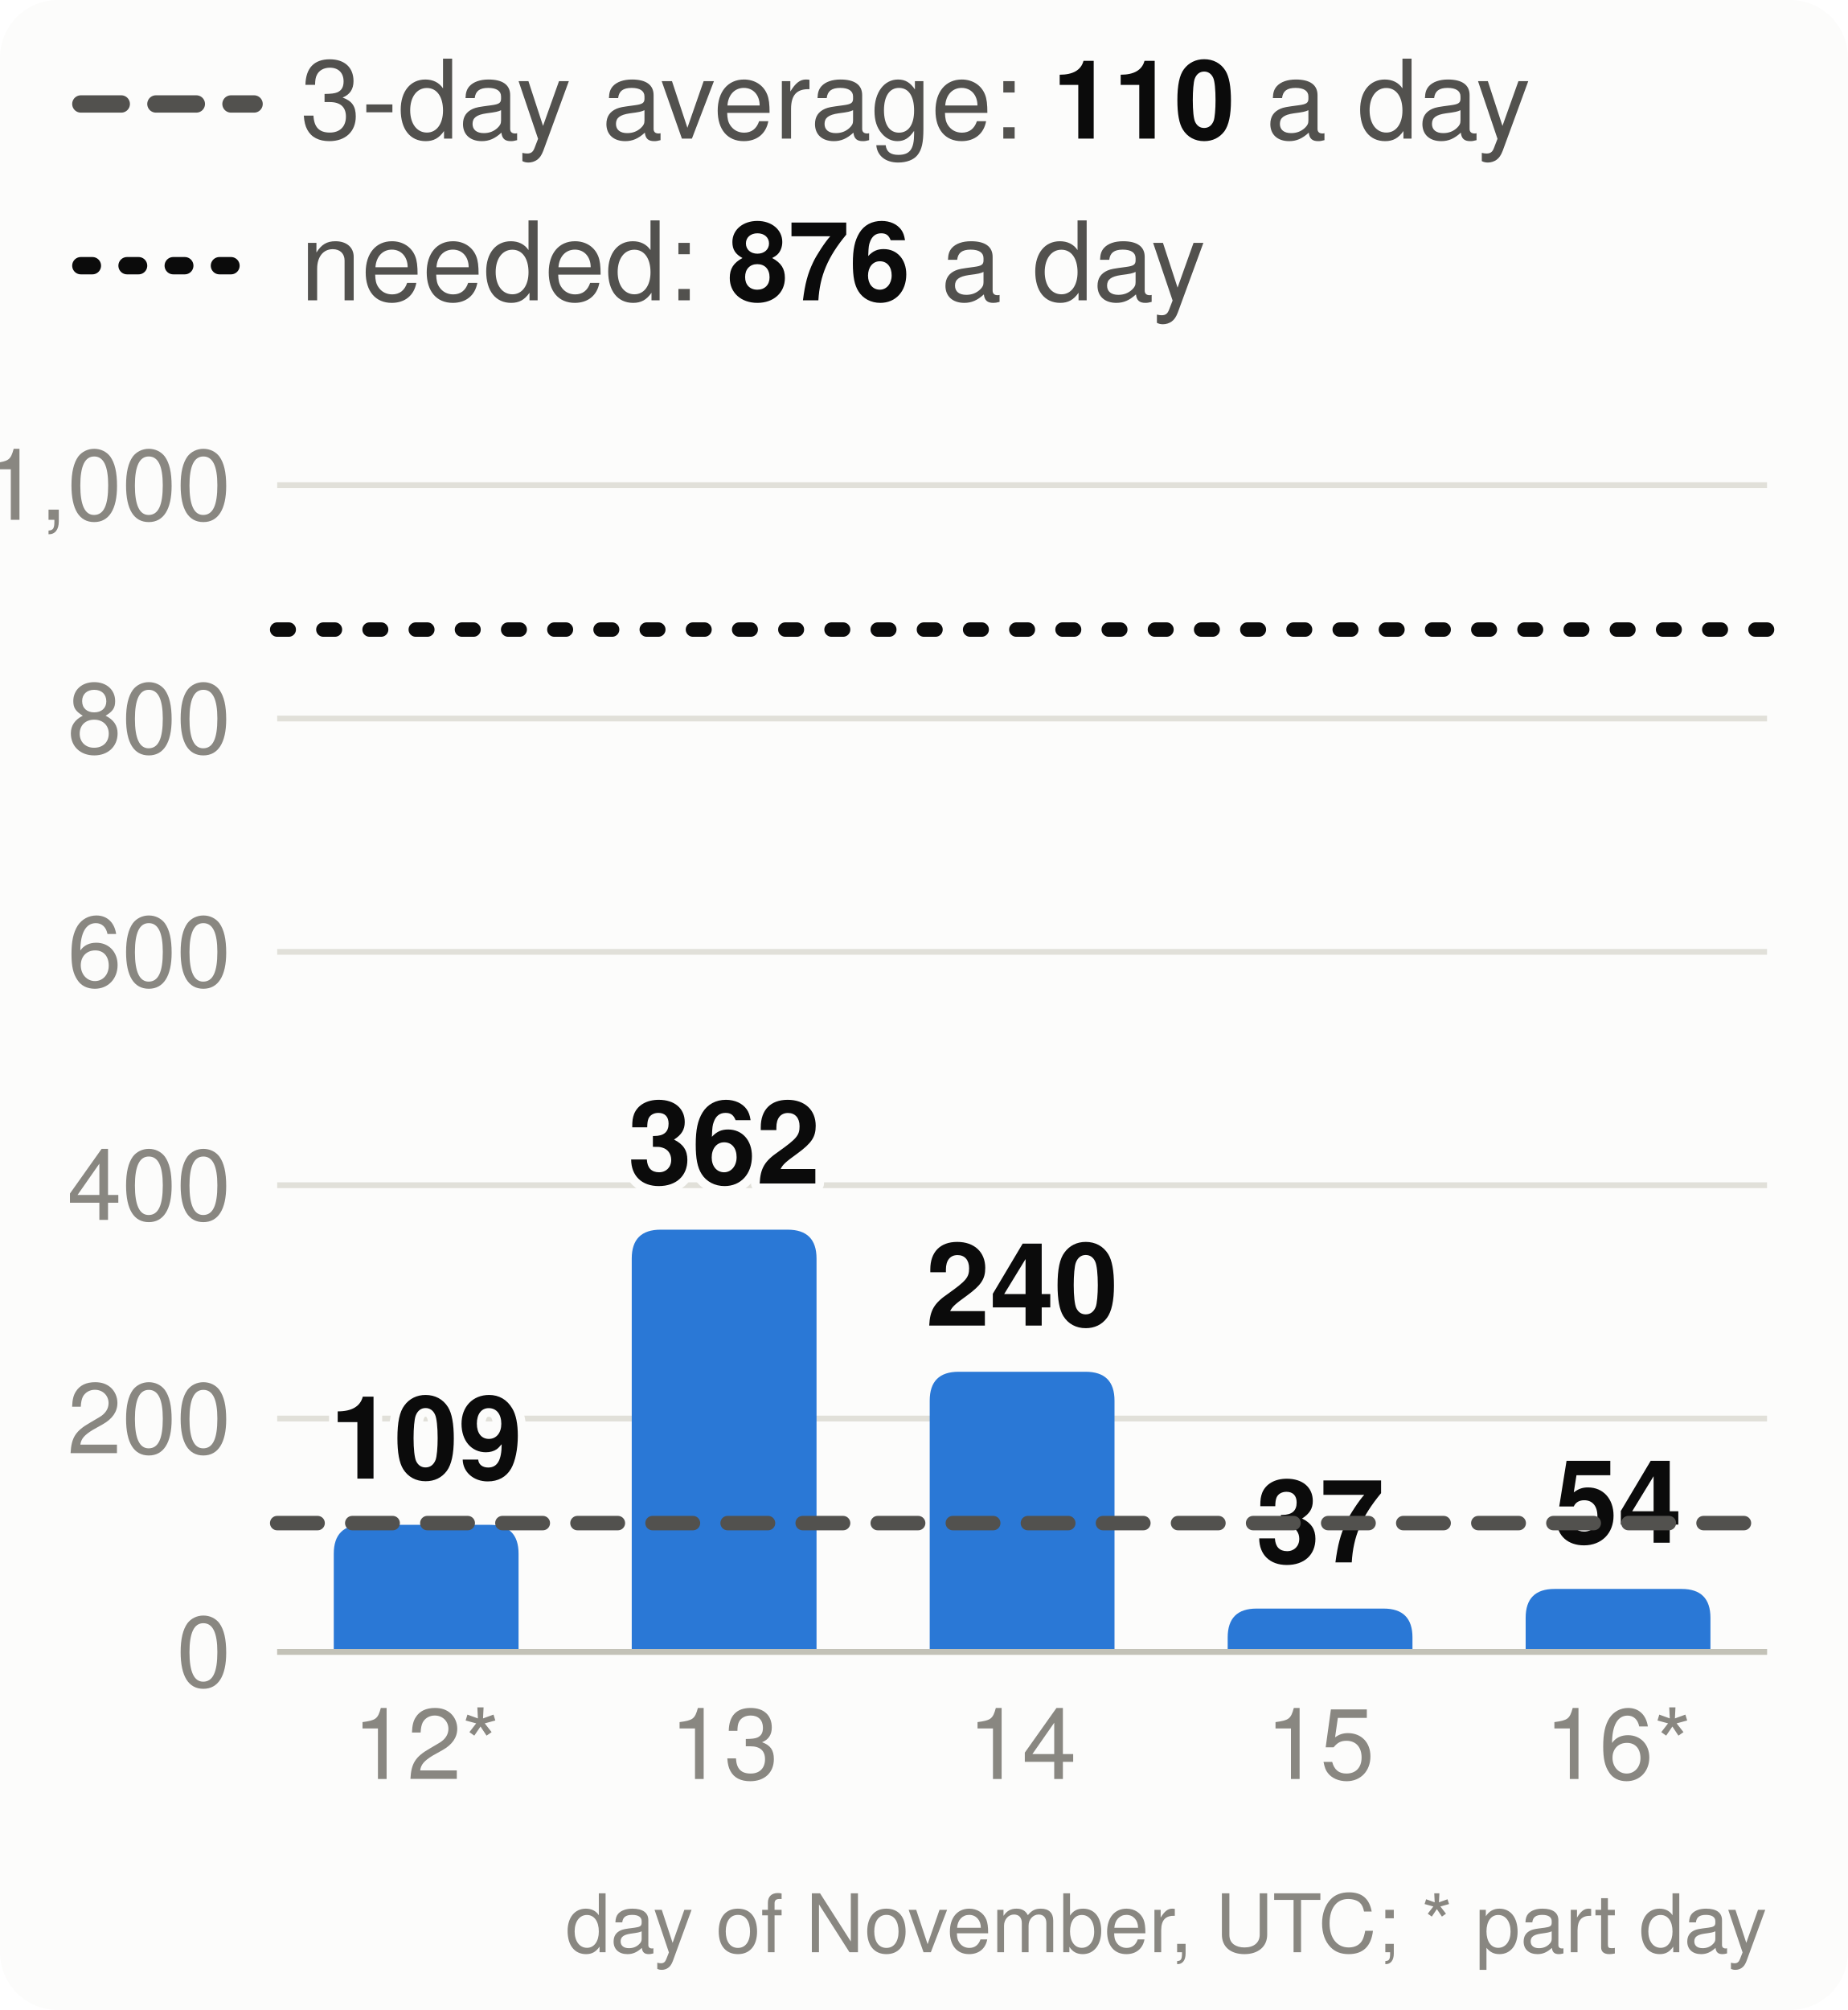
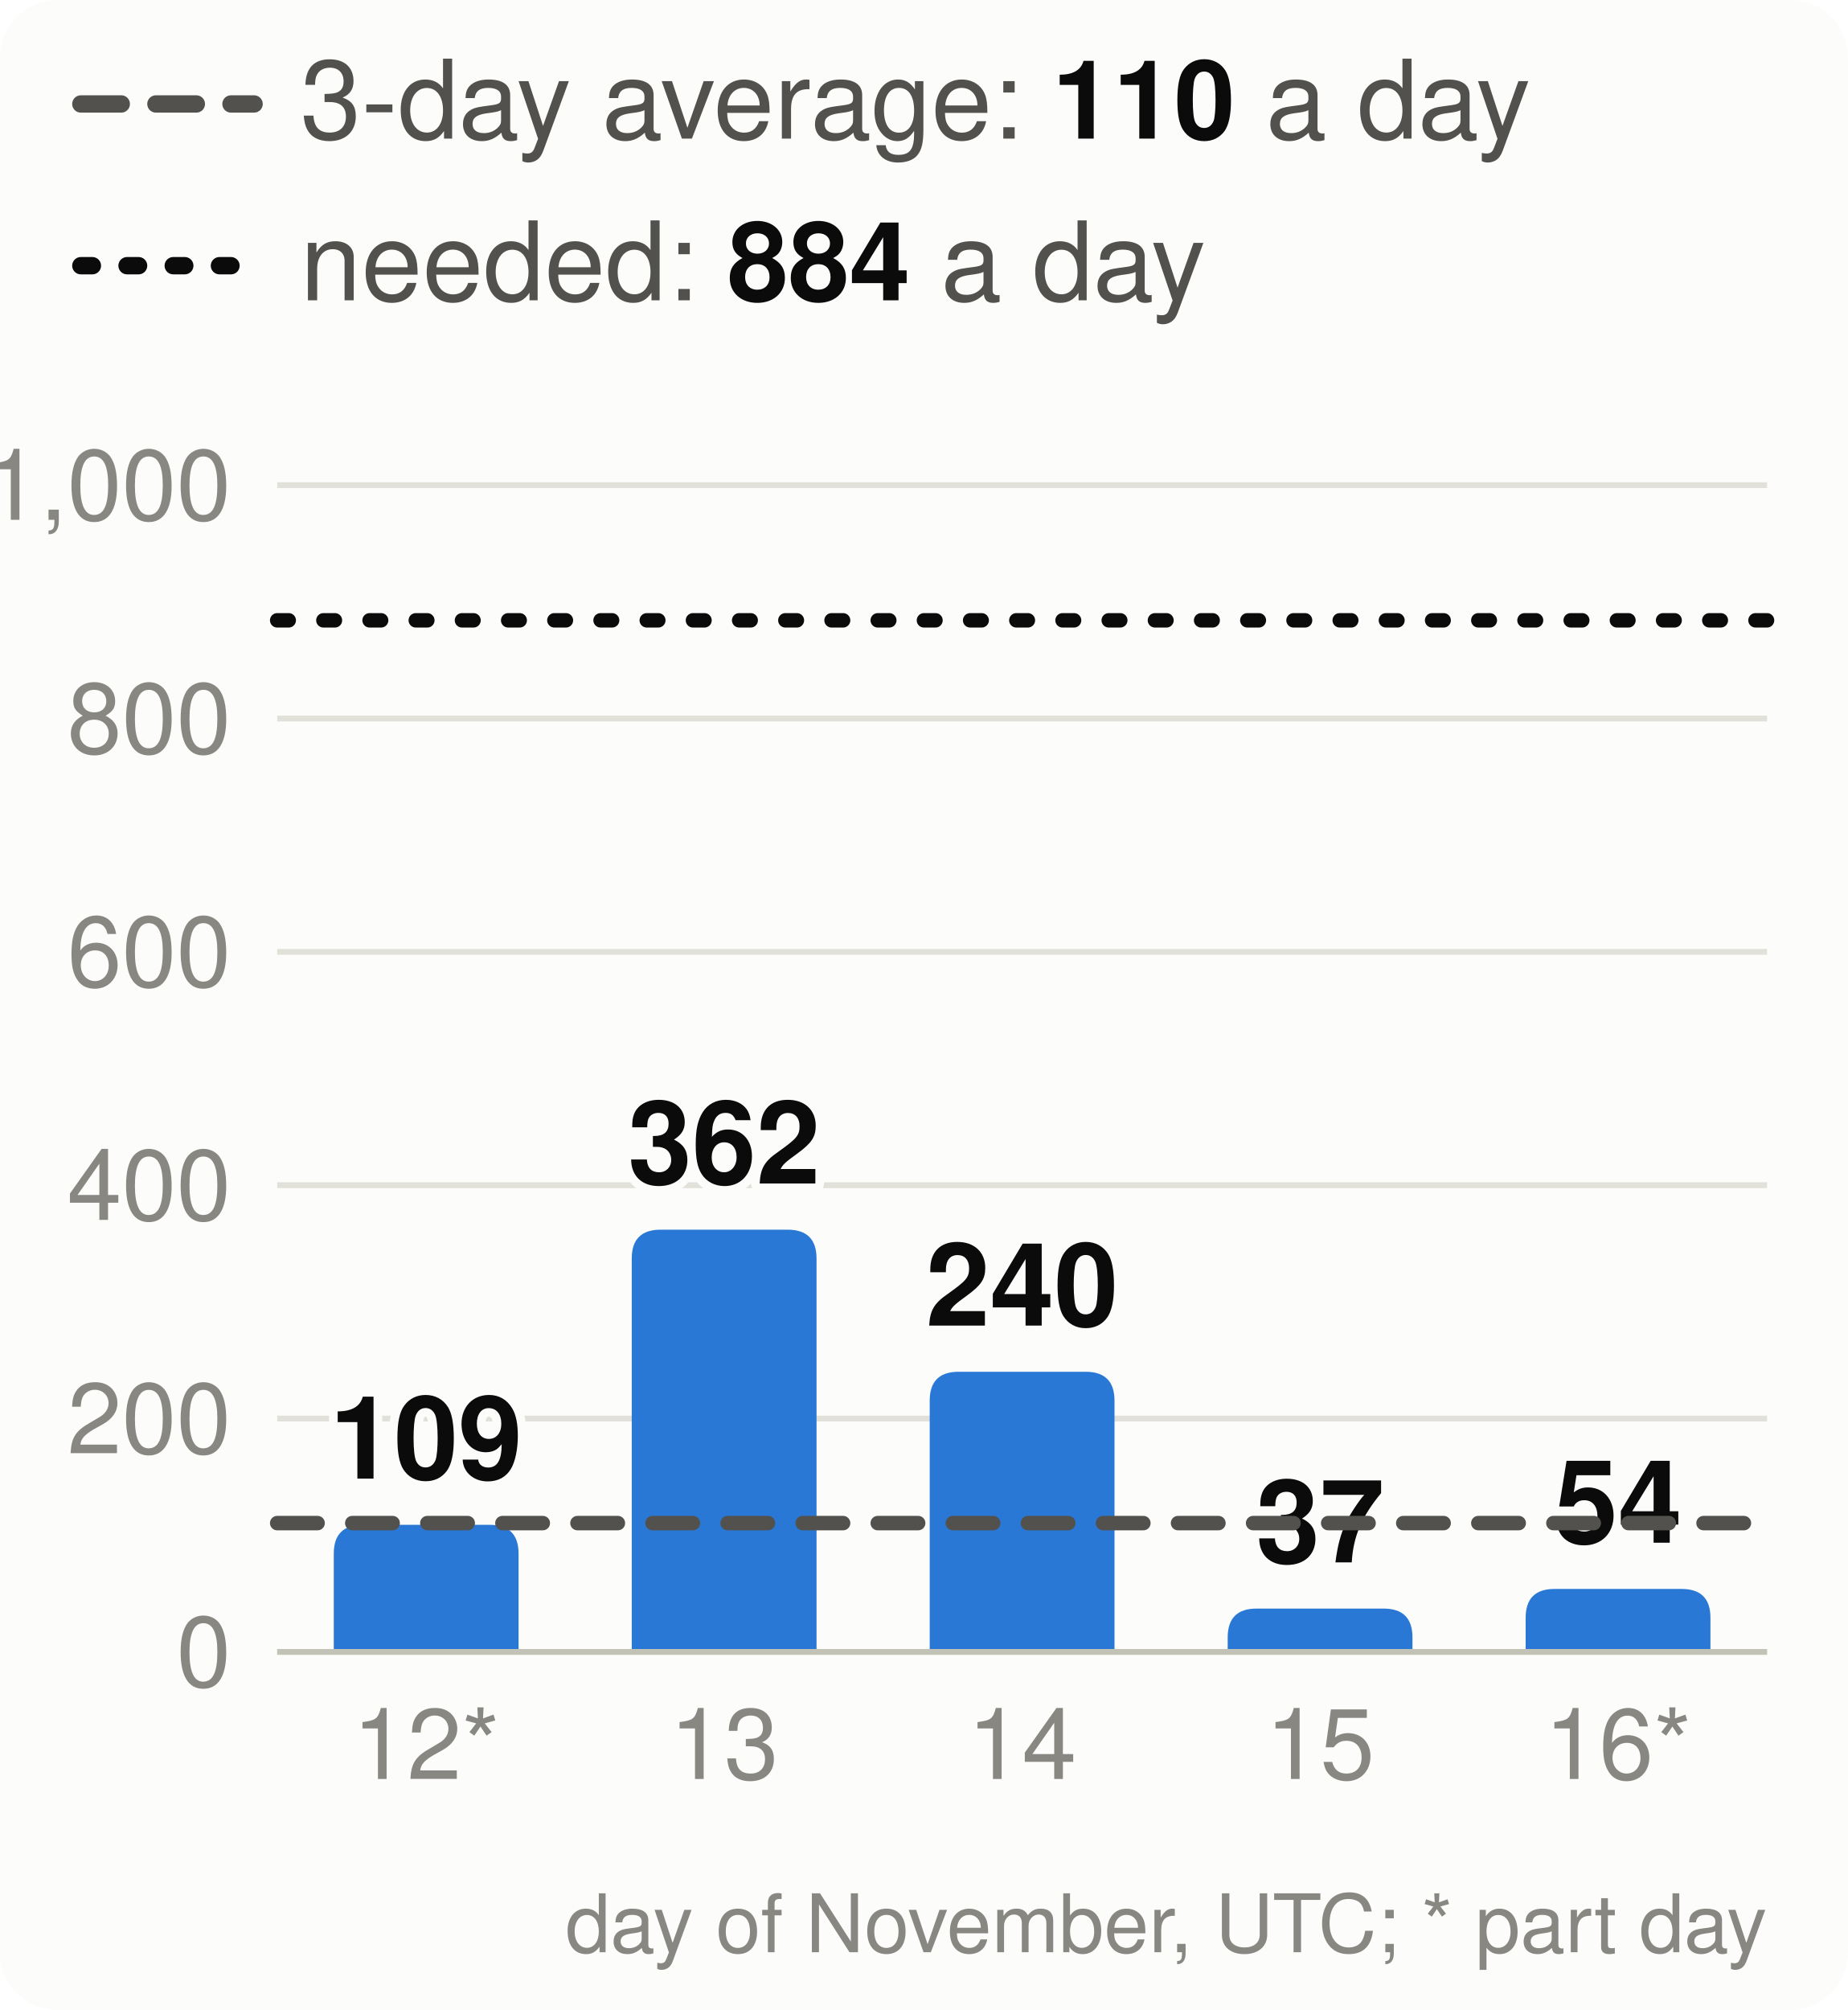
<svg xmlns="http://www.w3.org/2000/svg" viewBox="0 0 320 348" width="320" height="348" font-family="system-ui,-apple-system,Segoe UI,Helvetica,Arial,sans-serif" font-size="18" role="img" aria-label="Velocity: story points merged per day, the 3-day average and the pace needed">
  <style>.h{paint-order:stroke;stroke:#fcfcfb;stroke-width:3px;stroke-linejoin:round}.rg{stroke:#fcfcfb}@media (prefers-color-scheme: dark){.bg{fill:#1a1a19}.t1{fill:#f0efec}.t2{fill:#c3c2b7}.gr{stroke:#2c2c2a}.ax{stroke:#383835}.ld{stroke:#383835}.br{stroke:#c3c2b7}.m{stroke:#3987e5}.dp{stroke:#d95926}.v{stroke:#199e70}.i2{stroke:#c3c2b7}.i1{stroke:#f0efec}.f1{fill:#3987e5}.f2{fill:#d95926}.f3{fill:#199e70}.f4{fill:#c98500}.ev{fill:#c3c2b7}.inv{fill:#1a1a19}.done{fill:#cde2fb}.todo{fill:#52514e}.tile{fill:#262624}.h,.rg{stroke:#1a1a19}}</style>
  <rect width="320" height="348" rx="10" class="bg" fill="#fcfcfb" />
  <line x1="14" x2="44" y1="18" y2="18" class="i2" stroke="#52514e" stroke-width="3" stroke-dasharray="7 6" stroke-linecap="round" />
  <text x="52" y="24" class="t2" fill="#52514e" font-size="19">3-day average: <tspan class="t1" fill="#0b0b0b" font-weight="700">110</tspan> a day</text>
  <line x1="14" x2="44" y1="46" y2="46" class="i1" stroke="#0b0b0b" stroke-width="3" stroke-dasharray="2 6" stroke-linecap="round" />
-   <text x="52" y="52" class="t2" fill="#52514e" font-size="19">needed: <tspan class="t1" fill="#0b0b0b" font-weight="700">876</tspan> a day</text>
+   <text x="52" y="52" class="t2" fill="#52514e" font-size="19">needed: <tspan class="t1" fill="#0b0b0b" font-weight="700">884</tspan> a day</text>
  <line x1="48" x2="306" y1="286.0" y2="286.0" class="gr" stroke="#e1e0d9" />
  <text x="40" y="292.0" text-anchor="end" class="t3" fill="#898781" font-size="17">0</text>
  <line x1="48" x2="306" y1="245.6" y2="245.6" class="gr" stroke="#e1e0d9" />
  <text x="40" y="251.6" text-anchor="end" class="t3" fill="#898781" font-size="17">200</text>
  <line x1="48" x2="306" y1="205.2" y2="205.2" class="gr" stroke="#e1e0d9" />
  <text x="40" y="211.2" text-anchor="end" class="t3" fill="#898781" font-size="17">400</text>
  <line x1="48" x2="306" y1="164.8" y2="164.8" class="gr" stroke="#e1e0d9" />
  <text x="40" y="170.8" text-anchor="end" class="t3" fill="#898781" font-size="17">600</text>
  <line x1="48" x2="306" y1="124.4" y2="124.4" class="gr" stroke="#e1e0d9" />
  <text x="40" y="130.4" text-anchor="end" class="t3" fill="#898781" font-size="17">800</text>
  <line x1="48" x2="306" y1="84.0" y2="84.0" class="gr" stroke="#e1e0d9" />
  <text x="40" y="90.0" text-anchor="end" class="t3" fill="#898781" font-size="17">1,000</text>
  <path d="M57.8,286.0V269.0Q57.8,264.0 62.8,264.0H84.8Q89.8,264.0 89.8,269.0V286.0Z" class="f1" fill="#2a78d6" />
  <text x="73.8" y="256.0" text-anchor="middle" class="t1 h" fill="#0b0b0b" font-size="20" font-weight="700">109</text>
  <text x="73.8" y="308" text-anchor="middle" class="t3" fill="#898781" font-size="17">12*</text>
  <path d="M109.4,286.0V217.9Q109.4,212.9 114.4,212.9H136.4Q141.4,212.9 141.4,217.9V286.0Z" class="f1" fill="#2a78d6" />
  <text x="125.4" y="204.9" text-anchor="middle" class="t1 h" fill="#0b0b0b" font-size="20" font-weight="700">362</text>
  <text x="125.4" y="308" text-anchor="middle" class="t3" fill="#898781" font-size="17">13</text>
  <path d="M161.0,286.0V242.5Q161.0,237.5 166.0,237.5H188.0Q193.0,237.5 193.0,242.5V286.0Z" class="f1" fill="#2a78d6" />
  <text x="177.0" y="229.5" text-anchor="middle" class="t1 h" fill="#0b0b0b" font-size="20" font-weight="700">240</text>
  <text x="177.0" y="308" text-anchor="middle" class="t3" fill="#898781" font-size="17">14</text>
  <path d="M212.6,286.0V283.5Q212.6,278.5 217.6,278.5H239.6Q244.6,278.5 244.6,283.5V286.0Z" class="f1" fill="#2a78d6" />
  <text x="228.6" y="270.5" text-anchor="middle" class="t1 h" fill="#0b0b0b" font-size="20" font-weight="700">37</text>
  <text x="228.6" y="308" text-anchor="middle" class="t3" fill="#898781" font-size="17">15</text>
  <path d="M264.2,286.0V280.1Q264.2,275.1 269.2,275.1H291.2Q296.2,275.1 296.2,280.1V286.0Z" class="f1" fill="#2a78d6" />
  <text x="280.2" y="267.1" text-anchor="middle" class="t1 h" fill="#0b0b0b" font-size="20" font-weight="700">54</text>
  <text x="280.2" y="308" text-anchor="middle" class="t3" fill="#898781" font-size="17">16*</text>
  <line x1="48" x2="306" y1="286.0" y2="286.0" class="ax" stroke="#c3c2b7" />
  <line x1="48" x2="306" y1="263.7" y2="263.7" class="i2" stroke="#52514e" stroke-width="2.5" stroke-dasharray="7 6" stroke-linecap="round" />
-   <line x1="48" x2="306" y1="109.0" y2="109.0" class="i1" stroke="#0b0b0b" stroke-width="2.5" stroke-dasharray="2 6" stroke-linecap="round" />
+   <line x1="48" x2="306" y1="107.4" y2="107.4" class="i1" stroke="#0b0b0b" stroke-width="2.5" stroke-dasharray="2 6" stroke-linecap="round" />
  <text x="306" y="338" text-anchor="end" class="t3" fill="#898781" font-size="14">day of November, UTC; * part day</text>
</svg>
